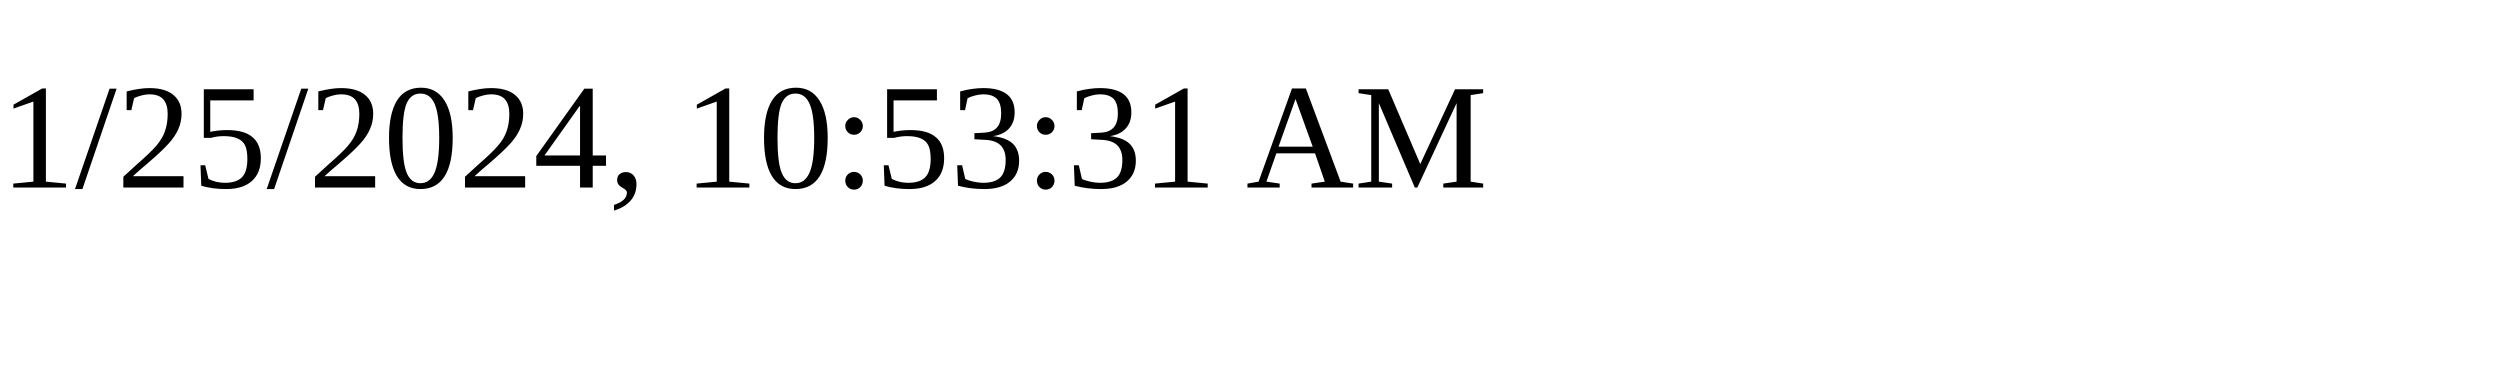
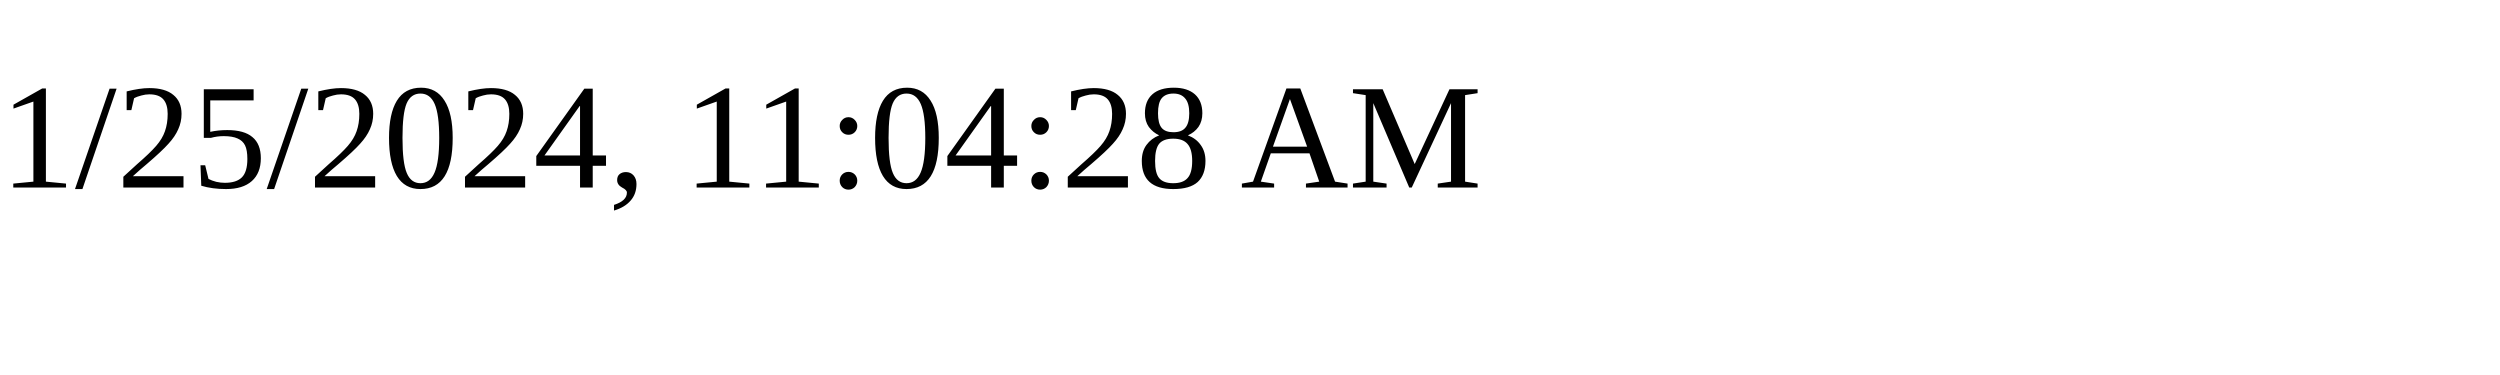
<svg xmlns="http://www.w3.org/2000/svg" height="30" width="200">
-   <text x="0" y="15">1/25/2024, 10:53:31 AM</text>
+   <text x="0" y="15">1/25/2024, 11:04:28 AM</text>
</svg>
